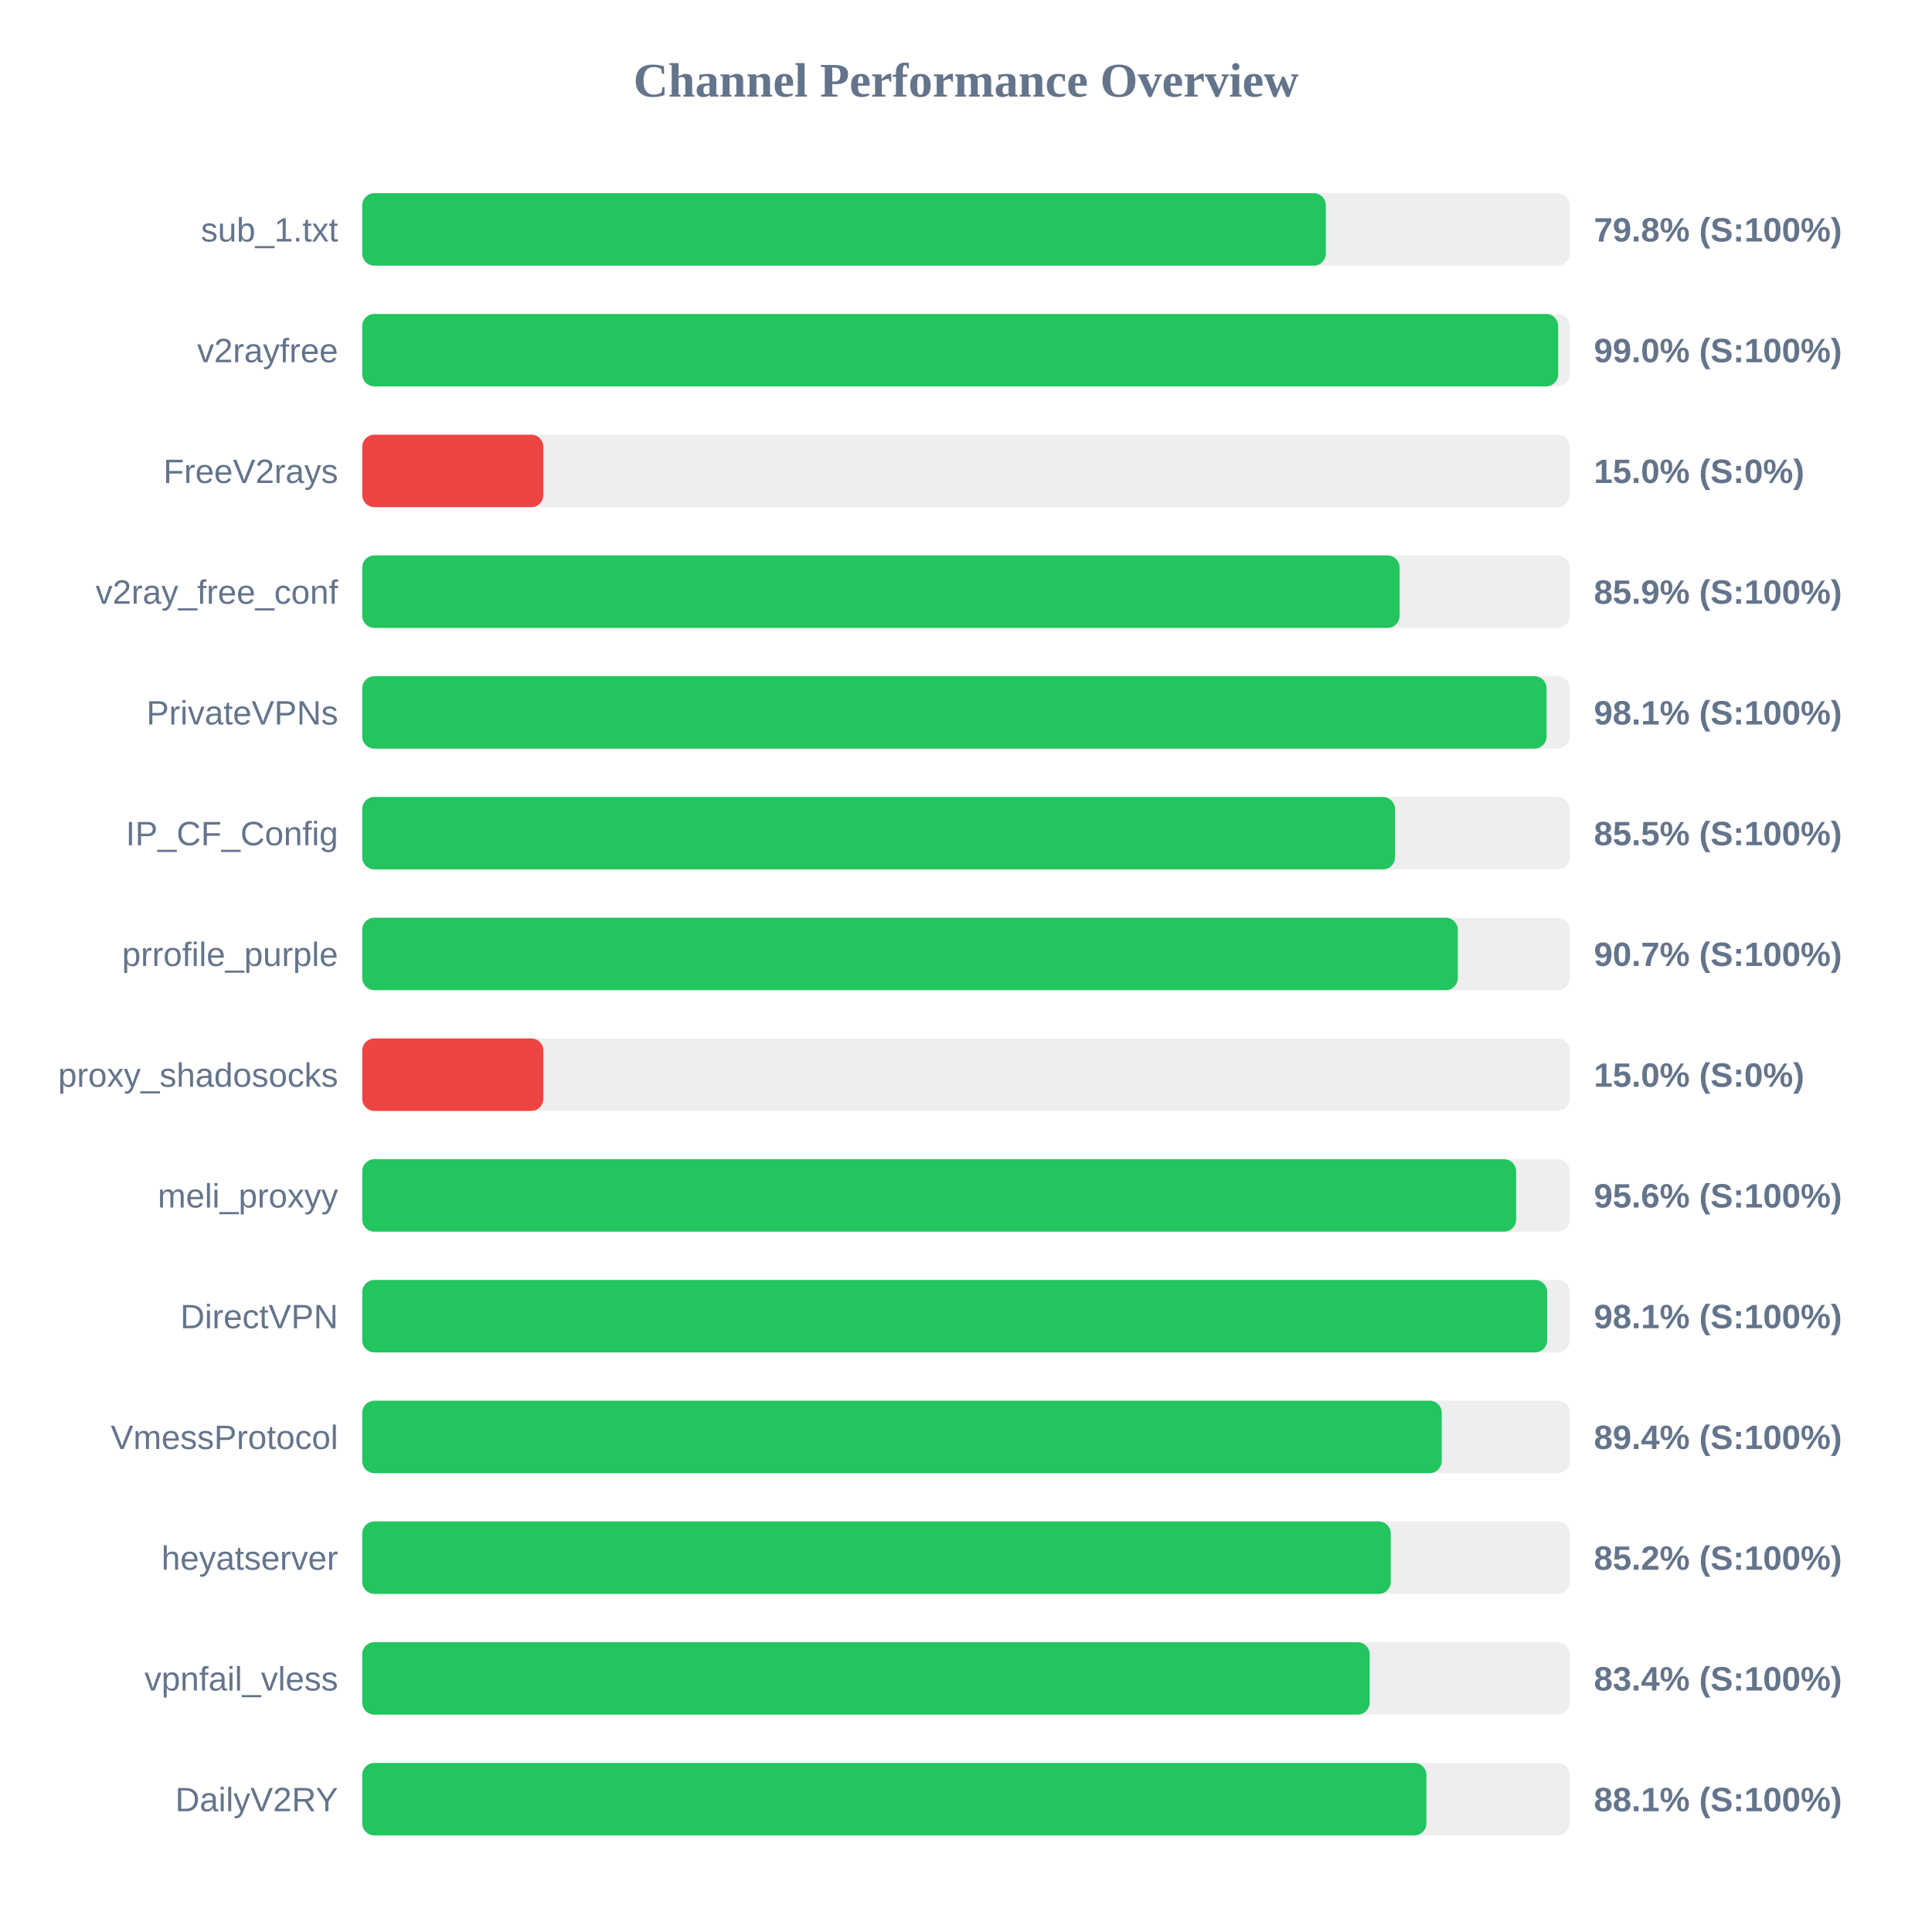
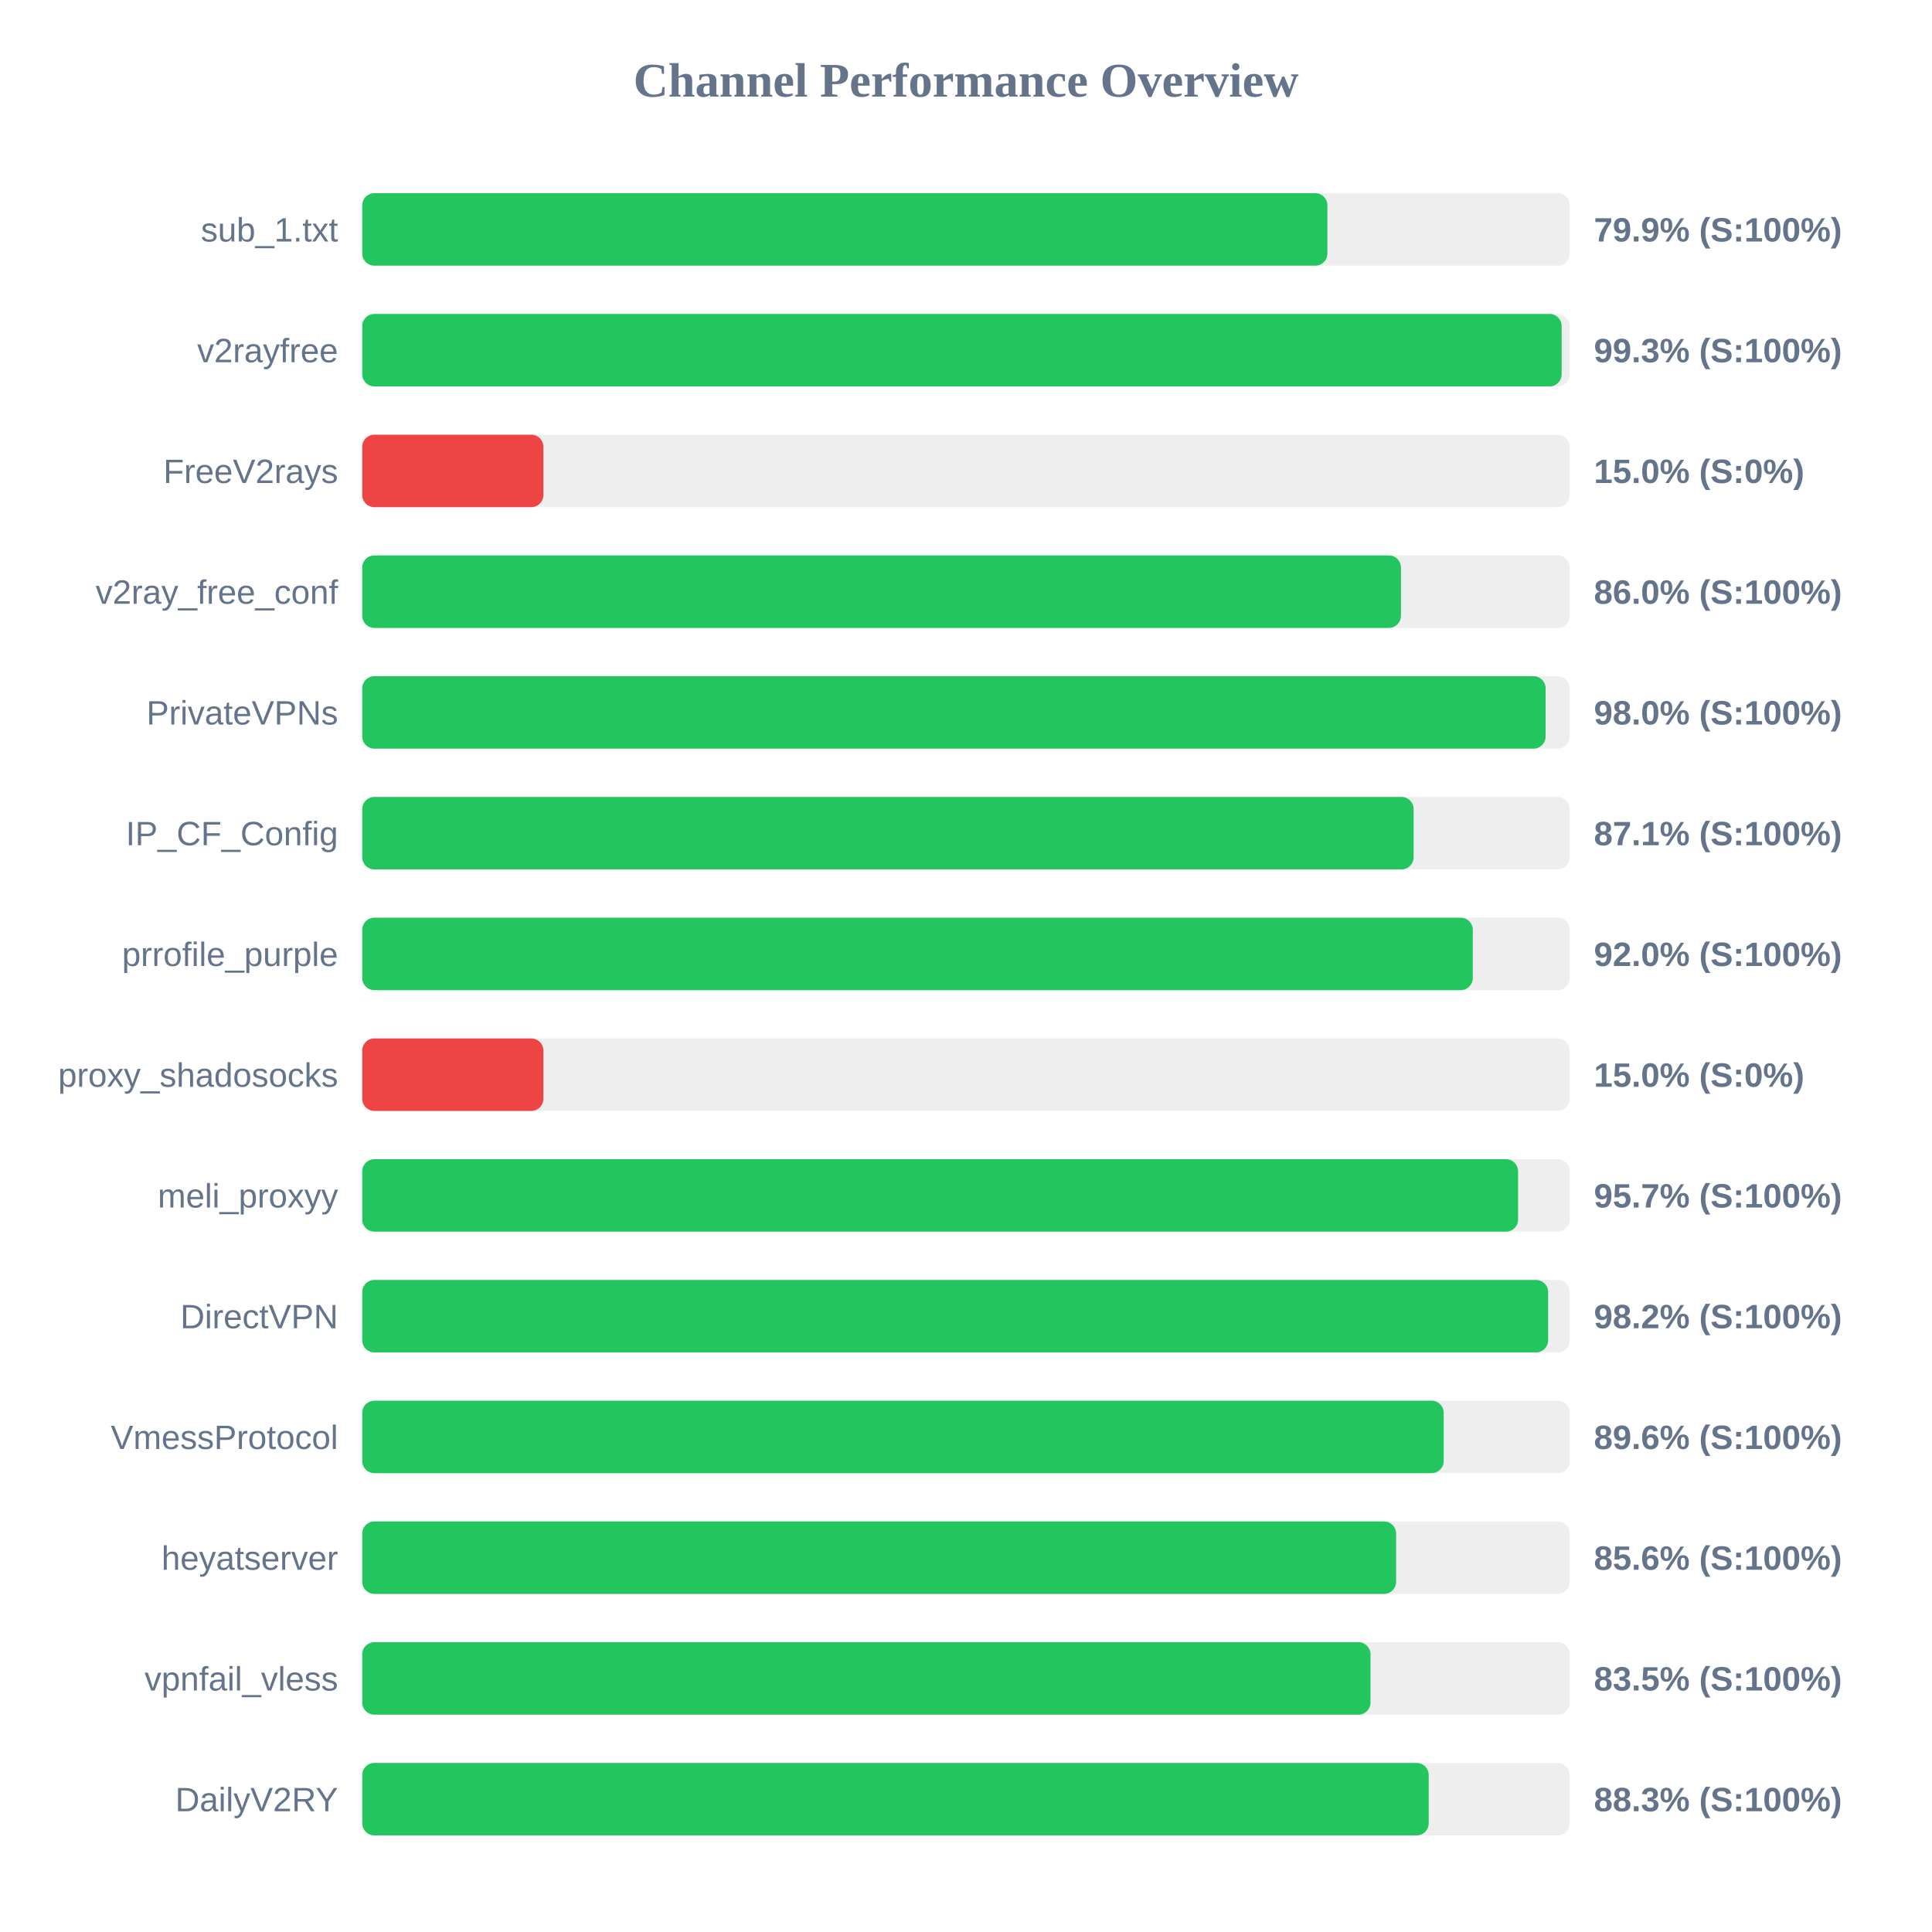
<svg xmlns="http://www.w3.org/2000/svg" width="800" height="800" version="1.1">
  <style>
        .row { font: 14px Arial; fill: #64748b; }
        .score { font: bold 14px Arial; fill: #64748b; }
    </style>
  <text x="400" y="40" text-anchor="middle" font-size="20px" font-weight="bold" fill="#64748b">Channel Performance Overview</text>
  <rect x="150" y="80" width="500" height="30" fill="#eee" rx="5" />
-   <rect x="150" y="80" width="399.0" height="30" fill="#22c55e" rx="5" />
+   <rect x="150" y="80" width="399.65" height="30" fill="#22c55e" rx="5" />
  <text x="140" y="100" text-anchor="end" class="row">sub_1.txt</text>
-   <text x="660" y="100" text-anchor="start" class="score">79.8% (S:100%)</text>
+   <text x="660" y="100" text-anchor="start" class="score">79.9% (S:100%)</text>
  <rect x="150" y="130" width="500" height="30" fill="#eee" rx="5" />
-   <rect x="150" y="130" width="495.2" height="30" fill="#22c55e" rx="5" />
+   <rect x="150" y="130" width="496.65" height="30" fill="#22c55e" rx="5" />
  <text x="140" y="150" text-anchor="end" class="row">v2rayfree</text>
-   <text x="660" y="150" text-anchor="start" class="score">99.0% (S:100%)</text>
+   <text x="660" y="150" text-anchor="start" class="score">99.3% (S:100%)</text>
  <rect x="150" y="180" width="500" height="30" fill="#eee" rx="5" />
  <rect x="150" y="180" width="75.0" height="30" fill="#ef4444" rx="5" />
  <text x="140" y="200" text-anchor="end" class="row">FreeV2rays</text>
  <text x="660" y="200" text-anchor="start" class="score">15.0% (S:0%)</text>
  <rect x="150" y="230" width="500" height="30" fill="#eee" rx="5" />
-   <rect x="150" y="230" width="429.55" height="30" fill="#22c55e" rx="5" />
+   <rect x="150" y="230" width="430.1" height="30" fill="#22c55e" rx="5" />
  <text x="140" y="250" text-anchor="end" class="row">v2ray_free_conf</text>
-   <text x="660" y="250" text-anchor="start" class="score">85.9% (S:100%)</text>
+   <text x="660" y="250" text-anchor="start" class="score">86.0% (S:100%)</text>
  <rect x="150" y="280" width="500" height="30" fill="#eee" rx="5" />
-   <rect x="150" y="280" width="490.4" height="30" fill="#22c55e" rx="5" />
+   <rect x="150" y="280" width="490.0" height="30" fill="#22c55e" rx="5" />
  <text x="140" y="300" text-anchor="end" class="row">PrivateVPNs</text>
-   <text x="660" y="300" text-anchor="start" class="score">98.1% (S:100%)</text>
+   <text x="660" y="300" text-anchor="start" class="score">98.0% (S:100%)</text>
  <rect x="150" y="330" width="500" height="30" fill="#eee" rx="5" />
-   <rect x="150" y="330" width="427.65" height="30" fill="#22c55e" rx="5" />
+   <rect x="150" y="330" width="435.35" height="30" fill="#22c55e" rx="5" />
  <text x="140" y="350" text-anchor="end" class="row">IP_CF_Config</text>
-   <text x="660" y="350" text-anchor="start" class="score">85.5% (S:100%)</text>
+   <text x="660" y="350" text-anchor="start" class="score">87.1% (S:100%)</text>
  <rect x="150" y="380" width="500" height="30" fill="#eee" rx="5" />
-   <rect x="150" y="380" width="453.65" height="30" fill="#22c55e" rx="5" />
+   <rect x="150" y="380" width="459.85" height="30" fill="#22c55e" rx="5" />
  <text x="140" y="400" text-anchor="end" class="row">prrofile_purple</text>
-   <text x="660" y="400" text-anchor="start" class="score">90.7% (S:100%)</text>
+   <text x="660" y="400" text-anchor="start" class="score">92.0% (S:100%)</text>
  <rect x="150" y="430" width="500" height="30" fill="#eee" rx="5" />
  <rect x="150" y="430" width="75.0" height="30" fill="#ef4444" rx="5" />
  <text x="140" y="450" text-anchor="end" class="row">proxy_shadosocks</text>
  <text x="660" y="450" text-anchor="start" class="score">15.0% (S:0%)</text>
  <rect x="150" y="480" width="500" height="30" fill="#eee" rx="5" />
-   <rect x="150" y="480" width="477.8" height="30" fill="#22c55e" rx="5" />
+   <rect x="150" y="480" width="478.6" height="30" fill="#22c55e" rx="5" />
  <text x="140" y="500" text-anchor="end" class="row">meli_proxyy</text>
-   <text x="660" y="500" text-anchor="start" class="score">95.6% (S:100%)</text>
+   <text x="660" y="500" text-anchor="start" class="score">95.7% (S:100%)</text>
  <rect x="150" y="530" width="500" height="30" fill="#eee" rx="5" />
-   <rect x="150" y="530" width="490.65" height="30" fill="#22c55e" rx="5" />
+   <rect x="150" y="530" width="491.05" height="30" fill="#22c55e" rx="5" />
  <text x="140" y="550" text-anchor="end" class="row">DirectVPN</text>
-   <text x="660" y="550" text-anchor="start" class="score">98.1% (S:100%)</text>
+   <text x="660" y="550" text-anchor="start" class="score">98.2% (S:100%)</text>
  <rect x="150" y="580" width="500" height="30" fill="#eee" rx="5" />
-   <rect x="150" y="580" width="447.0" height="30" fill="#22c55e" rx="5" />
+   <rect x="150" y="580" width="447.8" height="30" fill="#22c55e" rx="5" />
  <text x="140" y="600" text-anchor="end" class="row">VmessProtocol</text>
-   <text x="660" y="600" text-anchor="start" class="score">89.4% (S:100%)</text>
+   <text x="660" y="600" text-anchor="start" class="score">89.6% (S:100%)</text>
  <rect x="150" y="630" width="500" height="30" fill="#eee" rx="5" />
-   <rect x="150" y="630" width="425.9" height="30" fill="#22c55e" rx="5" />
+   <rect x="150" y="630" width="428.1" height="30" fill="#22c55e" rx="5" />
  <text x="140" y="650" text-anchor="end" class="row">heyatserver</text>
-   <text x="660" y="650" text-anchor="start" class="score">85.2% (S:100%)</text>
+   <text x="660" y="650" text-anchor="start" class="score">85.6% (S:100%)</text>
  <rect x="150" y="680" width="500" height="30" fill="#eee" rx="5" />
-   <rect x="150" y="680" width="417.15" height="30" fill="#22c55e" rx="5" />
+   <rect x="150" y="680" width="417.5" height="30" fill="#22c55e" rx="5" />
  <text x="140" y="700" text-anchor="end" class="row">vpnfail_vless</text>
-   <text x="660" y="700" text-anchor="start" class="score">83.4% (S:100%)</text>
+   <text x="660" y="700" text-anchor="start" class="score">83.5% (S:100%)</text>
  <rect x="150" y="730" width="500" height="30" fill="#eee" rx="5" />
-   <rect x="150" y="730" width="440.65" height="30" fill="#22c55e" rx="5" />
+   <rect x="150" y="730" width="441.6" height="30" fill="#22c55e" rx="5" />
  <text x="140" y="750" text-anchor="end" class="row">DailyV2RY</text>
-   <text x="660" y="750" text-anchor="start" class="score">88.1% (S:100%)</text>
+   <text x="660" y="750" text-anchor="start" class="score">88.3% (S:100%)</text>
</svg>
